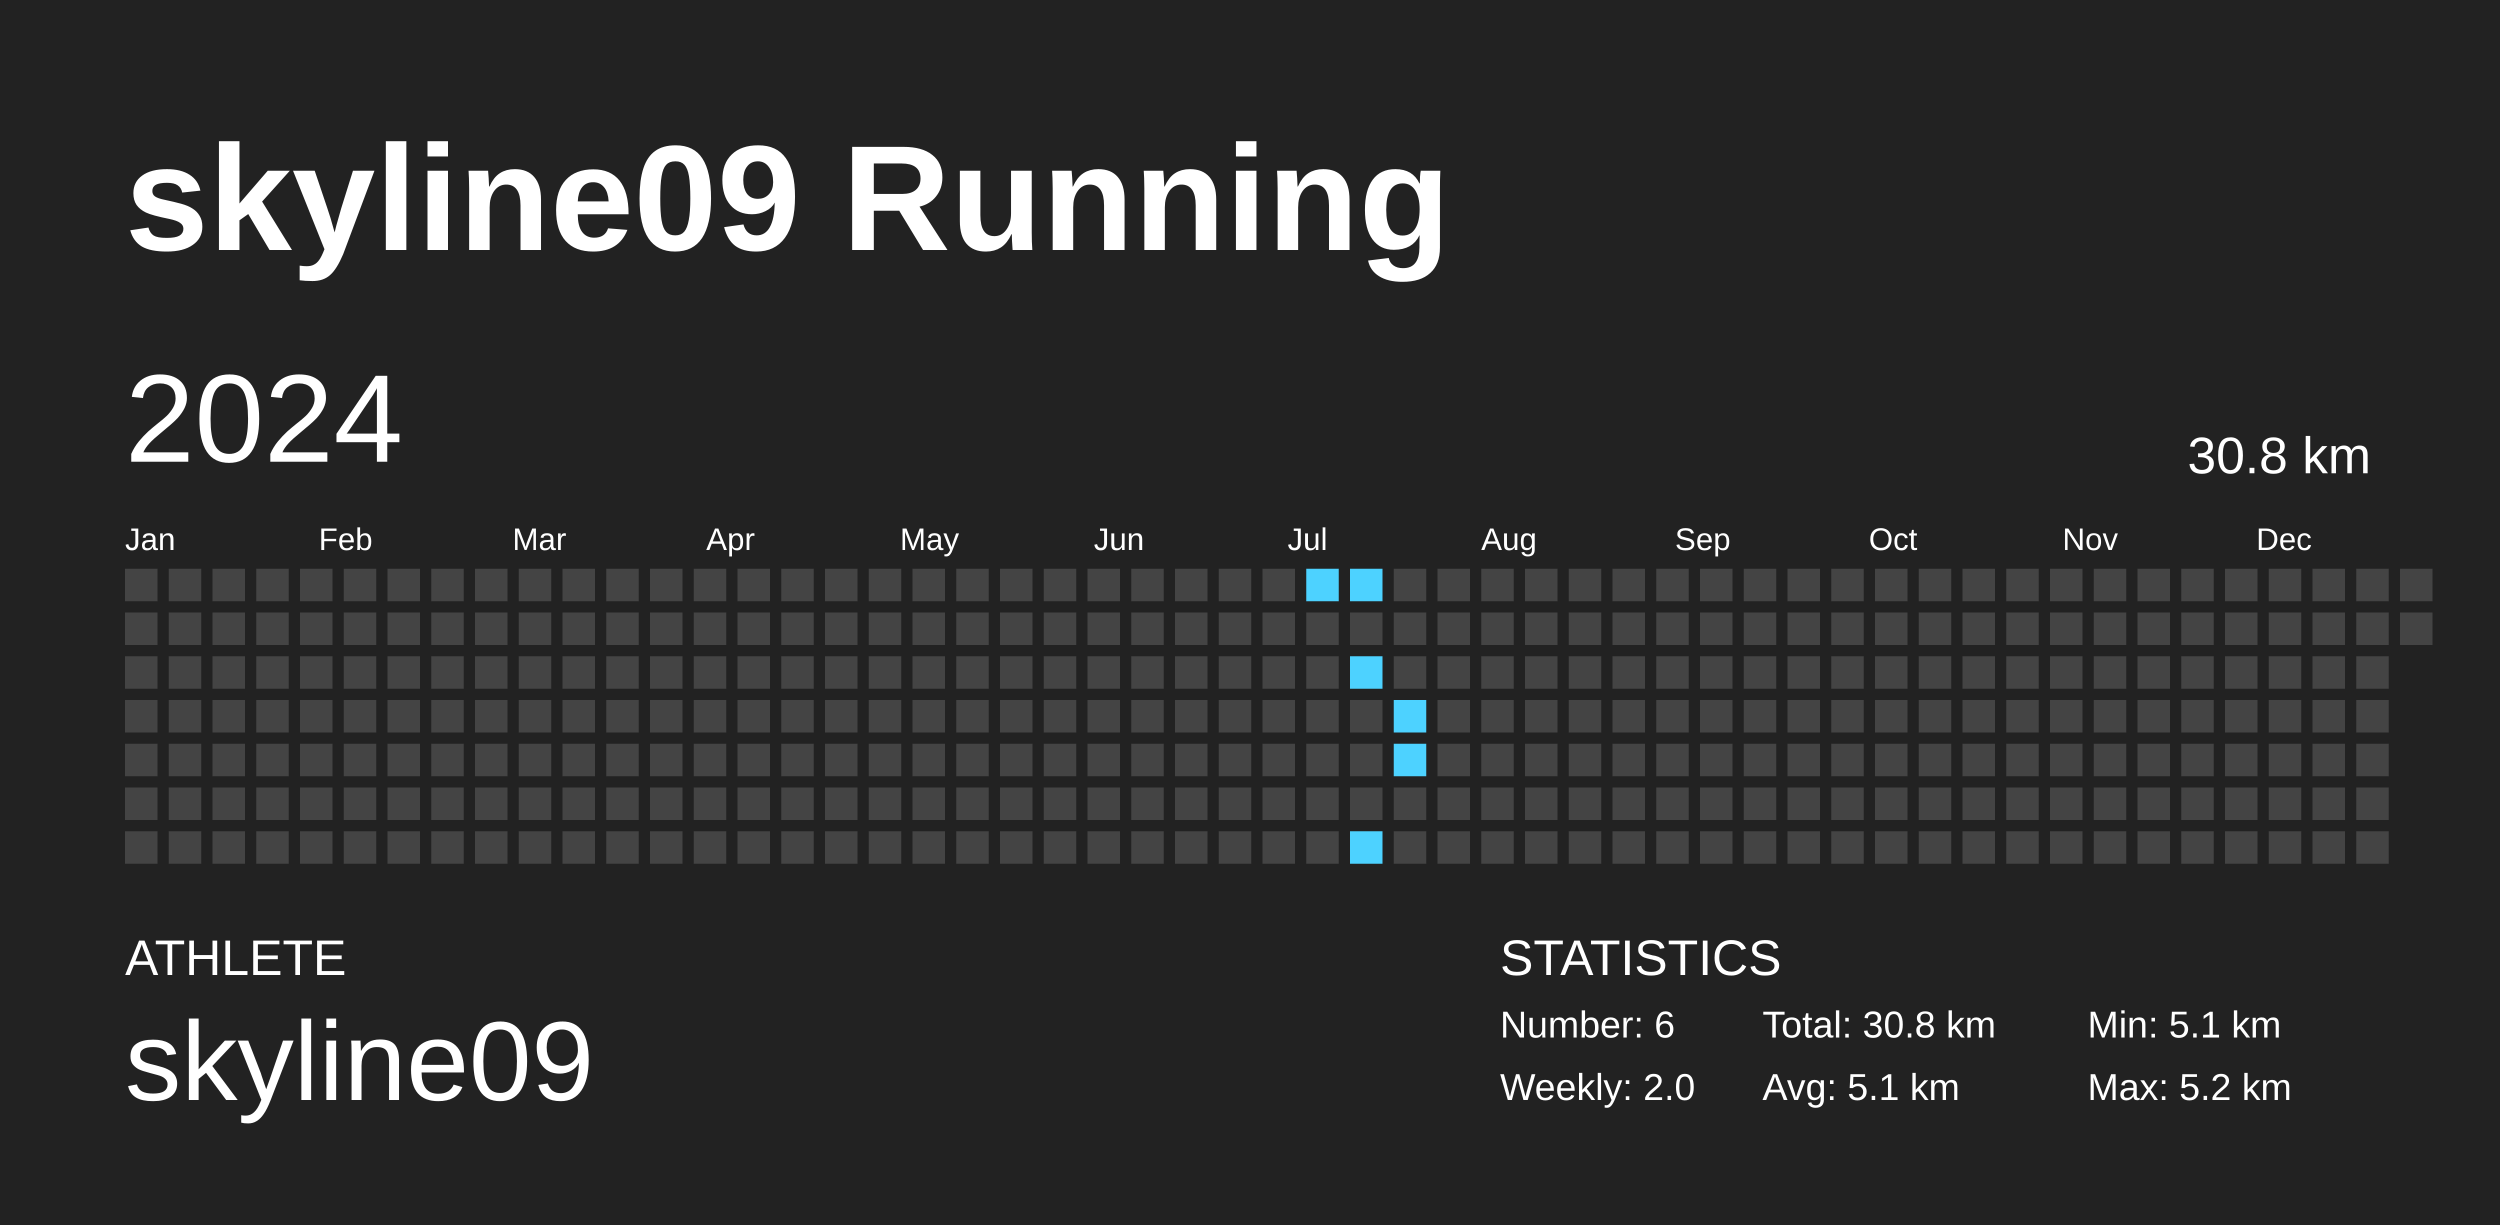
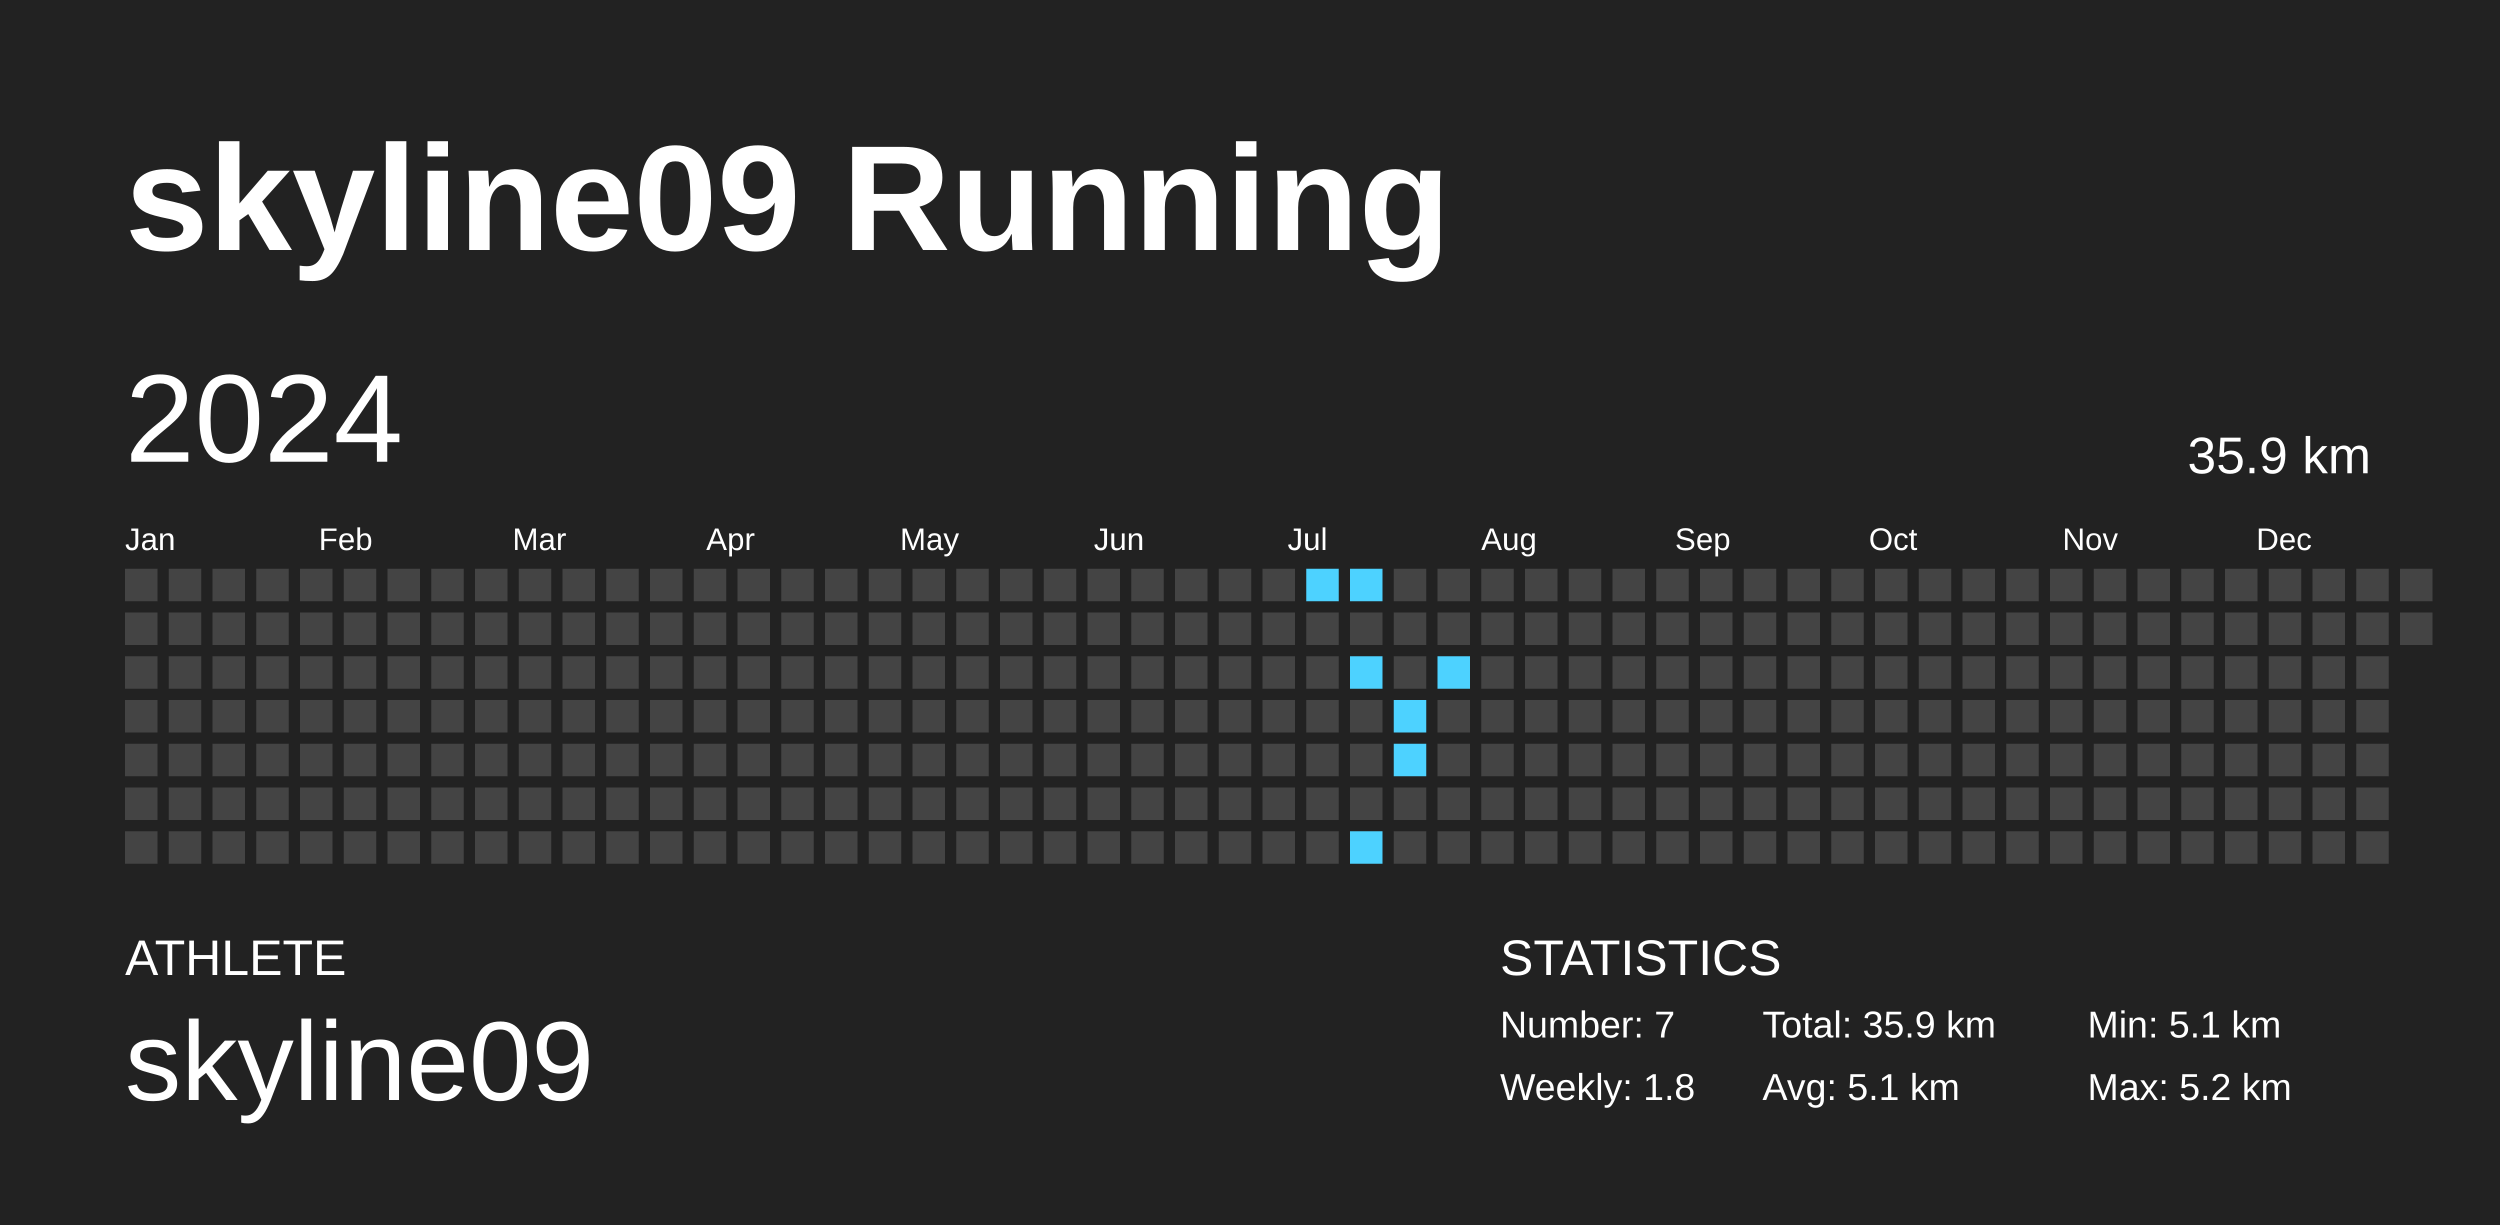
<svg xmlns="http://www.w3.org/2000/svg" baseProfile="full" height="98mm" version="1.1" viewBox="0,0,200,98" width="200mm">
  <defs />
  <rect fill="#222222" height="98" width="200" x="0" y="0" />
  <text fill="#FFFFFF" style="font-size:12px; font-family:Arial; font-weight:bold;" x="10" y="20">skyline09 Running</text>
  <text fill="#FFFFFF" style="font-size:4px; font-family:Arial" x="10" y="78">ATHLETE</text>
  <text fill="#FFFFFF" style="font-size:9px; font-family:Arial" x="10" y="88">skyline09</text>
  <text fill="#FFFFFF" style="font-size:4px; font-family:Arial" x="120" y="78">STATISTICS</text>
-   <text fill="#FFFFFF" style="font-size:3px; font-family:Arial" x="120" y="83">Number: 6</text>
-   <text fill="#FFFFFF" style="font-size:3px; font-family:Arial" x="120" y="88">Weekly: 2.0</text>
-   <text fill="#FFFFFF" style="font-size:3px; font-family:Arial" x="141" y="83">Total: 30.8 km</text>
+   <text fill="#FFFFFF" style="font-size:3px; font-family:Arial" x="120" y="83">Number: 7</text>
+   <text fill="#FFFFFF" style="font-size:3px; font-family:Arial" x="120" y="88">Weekly: 1.8</text>
+   <text fill="#FFFFFF" style="font-size:3px; font-family:Arial" x="141" y="83">Total: 35.9 km</text>
  <text fill="#FFFFFF" style="font-size:3px; font-family:Arial" x="141" y="88">Avg: 5.1 km</text>
  <text fill="#FFFFFF" style="font-size:3px; font-family:Arial" x="167" y="83">Min: 5.1 km</text>
  <text fill="#FFFFFF" style="font-size:3px; font-family:Arial" x="167" y="88">Max: 5.2 km</text>
  <text dominant-baseline="hanging" fill="#FFFFFF" style="font-size:10.0px; font-family:Arial;" x="10" y="30">2024</text>
-   <text dominant-baseline="hanging" fill="#FFFFFF" style="font-size:4.125px; font-family:Arial;" x="175" y="35">30.8 km</text>
+   <text dominant-baseline="hanging" fill="#FFFFFF" style="font-size:4.125px; font-family:Arial;" x="175" y="35">35.9 km</text>
  <text fill="#FFFFFF" style="font-size:2.5px; font-family:Arial" x="10.0" y="44">Jan</text>
  <text fill="#FFFFFF" style="font-size:2.5px; font-family:Arial" x="25.5" y="44">Feb</text>
  <text fill="#FFFFFF" style="font-size:2.5px; font-family:Arial" x="41.0" y="44">Mar</text>
  <text fill="#FFFFFF" style="font-size:2.5px; font-family:Arial" x="56.5" y="44">Apr</text>
  <text fill="#FFFFFF" style="font-size:2.5px; font-family:Arial" x="72.0" y="44">May</text>
  <text fill="#FFFFFF" style="font-size:2.5px; font-family:Arial" x="87.5" y="44">Jun</text>
  <text fill="#FFFFFF" style="font-size:2.5px; font-family:Arial" x="103.0" y="44">Jul</text>
  <text fill="#FFFFFF" style="font-size:2.5px; font-family:Arial" x="118.5" y="44">Aug</text>
  <text fill="#FFFFFF" style="font-size:2.5px; font-family:Arial" x="134.0" y="44">Sep</text>
  <text fill="#FFFFFF" style="font-size:2.5px; font-family:Arial" x="149.5" y="44">Oct</text>
  <text fill="#FFFFFF" style="font-size:2.5px; font-family:Arial" x="165.0" y="44">Nov</text>
  <text fill="#FFFFFF" style="font-size:2.5px; font-family:Arial" x="180.5" y="44">Dec</text>
  <rect fill="#444444" height="2.6" width="2.6" x="10.0" y="45.5" />
  <rect fill="#444444" height="2.6" width="2.6" x="10.0" y="49.0" />
  <rect fill="#444444" height="2.6" width="2.6" x="10.0" y="52.5" />
  <rect fill="#444444" height="2.6" width="2.6" x="10.0" y="56.0" />
  <rect fill="#444444" height="2.6" width="2.6" x="10.0" y="59.5" />
  <rect fill="#444444" height="2.6" width="2.6" x="10.0" y="63.0" />
  <rect fill="#444444" height="2.6" width="2.6" x="10.0" y="66.5" />
  <rect fill="#444444" height="2.6" width="2.6" x="13.5" y="45.5" />
  <rect fill="#444444" height="2.6" width="2.6" x="13.5" y="49.0" />
  <rect fill="#444444" height="2.6" width="2.6" x="13.5" y="52.5" />
  <rect fill="#444444" height="2.6" width="2.6" x="13.5" y="56.0" />
  <rect fill="#444444" height="2.6" width="2.6" x="13.5" y="59.5" />
  <rect fill="#444444" height="2.6" width="2.6" x="13.5" y="63.0" />
  <rect fill="#444444" height="2.6" width="2.6" x="13.5" y="66.5" />
  <rect fill="#444444" height="2.6" width="2.6" x="17.0" y="45.5" />
  <rect fill="#444444" height="2.6" width="2.6" x="17.0" y="49.0" />
  <rect fill="#444444" height="2.6" width="2.6" x="17.0" y="52.5" />
  <rect fill="#444444" height="2.6" width="2.6" x="17.0" y="56.0" />
  <rect fill="#444444" height="2.6" width="2.6" x="17.0" y="59.5" />
  <rect fill="#444444" height="2.6" width="2.6" x="17.0" y="63.0" />
  <rect fill="#444444" height="2.6" width="2.6" x="17.0" y="66.5" />
  <rect fill="#444444" height="2.6" width="2.6" x="20.5" y="45.5" />
  <rect fill="#444444" height="2.6" width="2.6" x="20.5" y="49.0" />
  <rect fill="#444444" height="2.6" width="2.6" x="20.5" y="52.5" />
  <rect fill="#444444" height="2.6" width="2.6" x="20.5" y="56.0" />
  <rect fill="#444444" height="2.6" width="2.6" x="20.5" y="59.5" />
  <rect fill="#444444" height="2.6" width="2.6" x="20.5" y="63.0" />
  <rect fill="#444444" height="2.6" width="2.6" x="20.5" y="66.5" />
  <rect fill="#444444" height="2.6" width="2.6" x="24.0" y="45.5" />
  <rect fill="#444444" height="2.6" width="2.6" x="24.0" y="49.0" />
  <rect fill="#444444" height="2.6" width="2.6" x="24.0" y="52.5" />
  <rect fill="#444444" height="2.6" width="2.6" x="24.0" y="56.0" />
  <rect fill="#444444" height="2.6" width="2.6" x="24.0" y="59.5" />
  <rect fill="#444444" height="2.6" width="2.6" x="24.0" y="63.0" />
  <rect fill="#444444" height="2.6" width="2.6" x="24.0" y="66.5" />
  <rect fill="#444444" height="2.6" width="2.6" x="27.5" y="45.5" />
  <rect fill="#444444" height="2.6" width="2.6" x="27.5" y="49.0" />
  <rect fill="#444444" height="2.6" width="2.6" x="27.5" y="52.5" />
  <rect fill="#444444" height="2.6" width="2.6" x="27.5" y="56.0" />
  <rect fill="#444444" height="2.6" width="2.6" x="27.5" y="59.5" />
  <rect fill="#444444" height="2.6" width="2.6" x="27.5" y="63.0" />
  <rect fill="#444444" height="2.6" width="2.6" x="27.5" y="66.5" />
  <rect fill="#444444" height="2.6" width="2.6" x="31.0" y="45.5" />
  <rect fill="#444444" height="2.6" width="2.6" x="31.0" y="49.0" />
  <rect fill="#444444" height="2.6" width="2.6" x="31.0" y="52.5" />
  <rect fill="#444444" height="2.6" width="2.6" x="31.0" y="56.0" />
  <rect fill="#444444" height="2.6" width="2.6" x="31.0" y="59.5" />
  <rect fill="#444444" height="2.6" width="2.6" x="31.0" y="63.0" />
  <rect fill="#444444" height="2.6" width="2.6" x="31.0" y="66.5" />
  <rect fill="#444444" height="2.6" width="2.6" x="34.5" y="45.5" />
  <rect fill="#444444" height="2.6" width="2.6" x="34.5" y="49.0" />
  <rect fill="#444444" height="2.6" width="2.6" x="34.5" y="52.5" />
  <rect fill="#444444" height="2.6" width="2.6" x="34.5" y="56.0" />
  <rect fill="#444444" height="2.6" width="2.6" x="34.5" y="59.5" />
  <rect fill="#444444" height="2.6" width="2.6" x="34.5" y="63.0" />
  <rect fill="#444444" height="2.6" width="2.6" x="34.5" y="66.5" />
  <rect fill="#444444" height="2.6" width="2.6" x="38.0" y="45.5" />
  <rect fill="#444444" height="2.6" width="2.6" x="38.0" y="49.0" />
  <rect fill="#444444" height="2.6" width="2.6" x="38.0" y="52.5" />
  <rect fill="#444444" height="2.6" width="2.6" x="38.0" y="56.0" />
  <rect fill="#444444" height="2.6" width="2.6" x="38.0" y="59.5" />
  <rect fill="#444444" height="2.6" width="2.6" x="38.0" y="63.0" />
  <rect fill="#444444" height="2.6" width="2.6" x="38.0" y="66.5" />
  <rect fill="#444444" height="2.6" width="2.6" x="41.5" y="45.5" />
  <rect fill="#444444" height="2.6" width="2.6" x="41.5" y="49.0" />
  <rect fill="#444444" height="2.6" width="2.6" x="41.5" y="52.5" />
  <rect fill="#444444" height="2.6" width="2.6" x="41.5" y="56.0" />
  <rect fill="#444444" height="2.6" width="2.6" x="41.5" y="59.5" />
  <rect fill="#444444" height="2.6" width="2.6" x="41.5" y="63.0" />
  <rect fill="#444444" height="2.6" width="2.6" x="41.5" y="66.5" />
  <rect fill="#444444" height="2.6" width="2.6" x="45.0" y="45.5" />
  <rect fill="#444444" height="2.6" width="2.6" x="45.0" y="49.0" />
  <rect fill="#444444" height="2.6" width="2.6" x="45.0" y="52.5" />
  <rect fill="#444444" height="2.6" width="2.6" x="45.0" y="56.0" />
  <rect fill="#444444" height="2.6" width="2.6" x="45.0" y="59.5" />
  <rect fill="#444444" height="2.6" width="2.6" x="45.0" y="63.0" />
  <rect fill="#444444" height="2.6" width="2.6" x="45.0" y="66.5" />
  <rect fill="#444444" height="2.6" width="2.6" x="48.5" y="45.5" />
  <rect fill="#444444" height="2.6" width="2.6" x="48.5" y="49.0" />
  <rect fill="#444444" height="2.6" width="2.6" x="48.5" y="52.5" />
  <rect fill="#444444" height="2.6" width="2.6" x="48.5" y="56.0" />
  <rect fill="#444444" height="2.6" width="2.6" x="48.5" y="59.5" />
  <rect fill="#444444" height="2.6" width="2.6" x="48.5" y="63.0" />
  <rect fill="#444444" height="2.6" width="2.6" x="48.5" y="66.5" />
  <rect fill="#444444" height="2.6" width="2.6" x="52.0" y="45.5" />
  <rect fill="#444444" height="2.6" width="2.6" x="52.0" y="49.0" />
  <rect fill="#444444" height="2.6" width="2.6" x="52.0" y="52.5" />
  <rect fill="#444444" height="2.6" width="2.6" x="52.0" y="56.0" />
  <rect fill="#444444" height="2.6" width="2.6" x="52.0" y="59.5" />
  <rect fill="#444444" height="2.6" width="2.6" x="52.0" y="63.0" />
  <rect fill="#444444" height="2.6" width="2.6" x="52.0" y="66.5" />
  <rect fill="#444444" height="2.6" width="2.6" x="55.5" y="45.5" />
  <rect fill="#444444" height="2.6" width="2.6" x="55.5" y="49.0" />
  <rect fill="#444444" height="2.6" width="2.6" x="55.5" y="52.5" />
  <rect fill="#444444" height="2.6" width="2.6" x="55.5" y="56.0" />
  <rect fill="#444444" height="2.6" width="2.6" x="55.5" y="59.5" />
  <rect fill="#444444" height="2.6" width="2.6" x="55.5" y="63.0" />
  <rect fill="#444444" height="2.6" width="2.6" x="55.5" y="66.5" />
  <rect fill="#444444" height="2.6" width="2.6" x="59.0" y="45.5" />
  <rect fill="#444444" height="2.6" width="2.6" x="59.0" y="49.0" />
  <rect fill="#444444" height="2.6" width="2.6" x="59.0" y="52.5" />
  <rect fill="#444444" height="2.6" width="2.6" x="59.0" y="56.0" />
  <rect fill="#444444" height="2.6" width="2.6" x="59.0" y="59.5" />
  <rect fill="#444444" height="2.6" width="2.6" x="59.0" y="63.0" />
  <rect fill="#444444" height="2.6" width="2.6" x="59.0" y="66.5" />
  <rect fill="#444444" height="2.6" width="2.6" x="62.5" y="45.5" />
  <rect fill="#444444" height="2.6" width="2.6" x="62.5" y="49.0" />
  <rect fill="#444444" height="2.6" width="2.6" x="62.5" y="52.5" />
  <rect fill="#444444" height="2.6" width="2.6" x="62.5" y="56.0" />
  <rect fill="#444444" height="2.6" width="2.6" x="62.5" y="59.5" />
  <rect fill="#444444" height="2.6" width="2.6" x="62.5" y="63.0" />
  <rect fill="#444444" height="2.6" width="2.6" x="62.5" y="66.5" />
  <rect fill="#444444" height="2.6" width="2.6" x="66.0" y="45.5" />
  <rect fill="#444444" height="2.6" width="2.6" x="66.0" y="49.0" />
  <rect fill="#444444" height="2.6" width="2.6" x="66.0" y="52.5" />
  <rect fill="#444444" height="2.6" width="2.6" x="66.0" y="56.0" />
  <rect fill="#444444" height="2.6" width="2.6" x="66.0" y="59.5" />
  <rect fill="#444444" height="2.6" width="2.6" x="66.0" y="63.0" />
  <rect fill="#444444" height="2.6" width="2.6" x="66.0" y="66.5" />
  <rect fill="#444444" height="2.6" width="2.6" x="69.5" y="45.5" />
  <rect fill="#444444" height="2.6" width="2.6" x="69.5" y="49.0" />
  <rect fill="#444444" height="2.6" width="2.6" x="69.5" y="52.5" />
  <rect fill="#444444" height="2.6" width="2.6" x="69.5" y="56.0" />
  <rect fill="#444444" height="2.6" width="2.6" x="69.5" y="59.5" />
  <rect fill="#444444" height="2.6" width="2.6" x="69.5" y="63.0" />
  <rect fill="#444444" height="2.6" width="2.6" x="69.5" y="66.5" />
  <rect fill="#444444" height="2.6" width="2.6" x="73.0" y="45.5" />
  <rect fill="#444444" height="2.6" width="2.6" x="73.0" y="49.0" />
  <rect fill="#444444" height="2.6" width="2.6" x="73.0" y="52.5" />
  <rect fill="#444444" height="2.6" width="2.6" x="73.0" y="56.0" />
  <rect fill="#444444" height="2.6" width="2.6" x="73.0" y="59.5" />
  <rect fill="#444444" height="2.6" width="2.6" x="73.0" y="63.0" />
  <rect fill="#444444" height="2.6" width="2.6" x="73.0" y="66.5" />
  <rect fill="#444444" height="2.6" width="2.6" x="76.5" y="45.5" />
  <rect fill="#444444" height="2.6" width="2.6" x="76.5" y="49.0" />
  <rect fill="#444444" height="2.6" width="2.6" x="76.5" y="52.5" />
  <rect fill="#444444" height="2.6" width="2.6" x="76.5" y="56.0" />
  <rect fill="#444444" height="2.6" width="2.6" x="76.5" y="59.5" />
  <rect fill="#444444" height="2.6" width="2.6" x="76.5" y="63.0" />
  <rect fill="#444444" height="2.6" width="2.6" x="76.5" y="66.5" />
  <rect fill="#444444" height="2.6" width="2.6" x="80.0" y="45.5" />
  <rect fill="#444444" height="2.6" width="2.6" x="80.0" y="49.0" />
  <rect fill="#444444" height="2.6" width="2.6" x="80.0" y="52.5" />
  <rect fill="#444444" height="2.6" width="2.6" x="80.0" y="56.0" />
  <rect fill="#444444" height="2.6" width="2.6" x="80.0" y="59.5" />
  <rect fill="#444444" height="2.6" width="2.6" x="80.0" y="63.0" />
  <rect fill="#444444" height="2.6" width="2.6" x="80.0" y="66.5" />
  <rect fill="#444444" height="2.6" width="2.6" x="83.5" y="45.5" />
  <rect fill="#444444" height="2.6" width="2.6" x="83.5" y="49.0" />
  <rect fill="#444444" height="2.6" width="2.6" x="83.5" y="52.5" />
  <rect fill="#444444" height="2.6" width="2.6" x="83.5" y="56.0" />
  <rect fill="#444444" height="2.6" width="2.6" x="83.5" y="59.5" />
  <rect fill="#444444" height="2.6" width="2.6" x="83.5" y="63.0" />
  <rect fill="#444444" height="2.6" width="2.6" x="83.5" y="66.5" />
  <rect fill="#444444" height="2.6" width="2.6" x="87.0" y="45.5" />
  <rect fill="#444444" height="2.6" width="2.6" x="87.0" y="49.0" />
  <rect fill="#444444" height="2.6" width="2.6" x="87.0" y="52.5" />
  <rect fill="#444444" height="2.6" width="2.6" x="87.0" y="56.0" />
  <rect fill="#444444" height="2.6" width="2.6" x="87.0" y="59.5" />
  <rect fill="#444444" height="2.6" width="2.6" x="87.0" y="63.0" />
  <rect fill="#444444" height="2.6" width="2.6" x="87.0" y="66.5" />
  <rect fill="#444444" height="2.6" width="2.6" x="90.5" y="45.5" />
  <rect fill="#444444" height="2.6" width="2.6" x="90.5" y="49.0" />
  <rect fill="#444444" height="2.6" width="2.6" x="90.5" y="52.5" />
  <rect fill="#444444" height="2.6" width="2.6" x="90.5" y="56.0" />
  <rect fill="#444444" height="2.6" width="2.6" x="90.5" y="59.5" />
  <rect fill="#444444" height="2.6" width="2.6" x="90.5" y="63.0" />
  <rect fill="#444444" height="2.6" width="2.6" x="90.5" y="66.5" />
  <rect fill="#444444" height="2.6" width="2.6" x="94.0" y="45.5" />
  <rect fill="#444444" height="2.6" width="2.6" x="94.0" y="49.0" />
  <rect fill="#444444" height="2.6" width="2.6" x="94.0" y="52.5" />
  <rect fill="#444444" height="2.6" width="2.6" x="94.0" y="56.0" />
  <rect fill="#444444" height="2.6" width="2.6" x="94.0" y="59.5" />
  <rect fill="#444444" height="2.6" width="2.6" x="94.0" y="63.0" />
  <rect fill="#444444" height="2.6" width="2.6" x="94.0" y="66.5" />
  <rect fill="#444444" height="2.6" width="2.6" x="97.5" y="45.5" />
  <rect fill="#444444" height="2.6" width="2.6" x="97.5" y="49.0" />
  <rect fill="#444444" height="2.6" width="2.6" x="97.5" y="52.5" />
  <rect fill="#444444" height="2.6" width="2.6" x="97.5" y="56.0" />
  <rect fill="#444444" height="2.6" width="2.6" x="97.5" y="59.5" />
  <rect fill="#444444" height="2.6" width="2.6" x="97.5" y="63.0" />
  <rect fill="#444444" height="2.6" width="2.6" x="97.5" y="66.5" />
  <rect fill="#444444" height="2.6" width="2.6" x="101.0" y="45.5" />
  <rect fill="#444444" height="2.6" width="2.6" x="101.0" y="49.0" />
  <rect fill="#444444" height="2.6" width="2.6" x="101.0" y="52.5" />
  <rect fill="#444444" height="2.6" width="2.6" x="101.0" y="56.0" />
  <rect fill="#444444" height="2.6" width="2.6" x="101.0" y="59.5" />
  <rect fill="#444444" height="2.6" width="2.6" x="101.0" y="63.0" />
  <rect fill="#444444" height="2.6" width="2.6" x="101.0" y="66.5" />
  <rect fill="#4dd2ff" height="2.6" width="2.6" x="104.5" y="45.5" />
  <rect fill="#444444" height="2.6" width="2.6" x="104.5" y="49.0" />
  <rect fill="#444444" height="2.6" width="2.6" x="104.5" y="52.5" />
  <rect fill="#444444" height="2.6" width="2.6" x="104.5" y="56.0" />
  <rect fill="#444444" height="2.6" width="2.6" x="104.5" y="59.5" />
  <rect fill="#444444" height="2.6" width="2.6" x="104.5" y="63.0" />
  <rect fill="#444444" height="2.6" width="2.6" x="104.5" y="66.5" />
  <rect fill="#4dd2ff" height="2.6" width="2.6" x="108.0" y="45.5" />
  <rect fill="#444444" height="2.6" width="2.6" x="108.0" y="49.0" />
  <rect fill="#4dd2ff" height="2.6" width="2.6" x="108.0" y="52.5" />
  <rect fill="#444444" height="2.6" width="2.6" x="108.0" y="56.0" />
  <rect fill="#444444" height="2.6" width="2.6" x="108.0" y="59.5" />
  <rect fill="#444444" height="2.6" width="2.6" x="108.0" y="63.0" />
  <rect fill="#4dd2ff" height="2.6" width="2.6" x="108.0" y="66.5" />
  <rect fill="#444444" height="2.6" width="2.6" x="111.5" y="45.5" />
  <rect fill="#444444" height="2.6" width="2.6" x="111.5" y="49.0" />
  <rect fill="#444444" height="2.6" width="2.6" x="111.5" y="52.5" />
  <rect fill="#4dd2ff" height="2.6" width="2.6" x="111.5" y="56.0" />
  <rect fill="#4dd2ff" height="2.6" width="2.6" x="111.5" y="59.5" />
  <rect fill="#444444" height="2.6" width="2.6" x="111.5" y="63.0" />
  <rect fill="#444444" height="2.6" width="2.6" x="111.5" y="66.5" />
  <rect fill="#444444" height="2.6" width="2.6" x="115.0" y="45.5" />
  <rect fill="#444444" height="2.6" width="2.6" x="115.0" y="49.0" />
-   <rect fill="#444444" height="2.6" width="2.6" x="115.0" y="52.5" />
+   <rect fill="#4dd2ff" height="2.6" width="2.6" x="115.0" y="52.5" />
  <rect fill="#444444" height="2.6" width="2.6" x="115.0" y="56.0" />
  <rect fill="#444444" height="2.6" width="2.6" x="115.0" y="59.5" />
  <rect fill="#444444" height="2.6" width="2.6" x="115.0" y="63.0" />
  <rect fill="#444444" height="2.6" width="2.6" x="115.0" y="66.5" />
  <rect fill="#444444" height="2.6" width="2.6" x="118.5" y="45.5" />
  <rect fill="#444444" height="2.6" width="2.6" x="118.5" y="49.0" />
  <rect fill="#444444" height="2.6" width="2.6" x="118.5" y="52.5" />
  <rect fill="#444444" height="2.6" width="2.6" x="118.5" y="56.0" />
  <rect fill="#444444" height="2.6" width="2.6" x="118.5" y="59.5" />
  <rect fill="#444444" height="2.6" width="2.6" x="118.5" y="63.0" />
  <rect fill="#444444" height="2.6" width="2.6" x="118.5" y="66.5" />
  <rect fill="#444444" height="2.6" width="2.6" x="122.0" y="45.5" />
  <rect fill="#444444" height="2.6" width="2.6" x="122.0" y="49.0" />
  <rect fill="#444444" height="2.6" width="2.6" x="122.0" y="52.5" />
  <rect fill="#444444" height="2.6" width="2.6" x="122.0" y="56.0" />
  <rect fill="#444444" height="2.6" width="2.6" x="122.0" y="59.5" />
  <rect fill="#444444" height="2.6" width="2.6" x="122.0" y="63.0" />
  <rect fill="#444444" height="2.6" width="2.6" x="122.0" y="66.5" />
  <rect fill="#444444" height="2.6" width="2.6" x="125.5" y="45.5" />
  <rect fill="#444444" height="2.6" width="2.6" x="125.5" y="49.0" />
  <rect fill="#444444" height="2.6" width="2.6" x="125.5" y="52.5" />
  <rect fill="#444444" height="2.6" width="2.6" x="125.5" y="56.0" />
  <rect fill="#444444" height="2.6" width="2.6" x="125.5" y="59.5" />
  <rect fill="#444444" height="2.6" width="2.6" x="125.5" y="63.0" />
  <rect fill="#444444" height="2.6" width="2.6" x="125.5" y="66.5" />
  <rect fill="#444444" height="2.6" width="2.6" x="129.0" y="45.5" />
  <rect fill="#444444" height="2.6" width="2.6" x="129.0" y="49.0" />
  <rect fill="#444444" height="2.6" width="2.6" x="129.0" y="52.5" />
  <rect fill="#444444" height="2.6" width="2.6" x="129.0" y="56.0" />
  <rect fill="#444444" height="2.6" width="2.6" x="129.0" y="59.5" />
  <rect fill="#444444" height="2.6" width="2.6" x="129.0" y="63.0" />
  <rect fill="#444444" height="2.6" width="2.6" x="129.0" y="66.5" />
  <rect fill="#444444" height="2.6" width="2.6" x="132.5" y="45.5" />
  <rect fill="#444444" height="2.6" width="2.6" x="132.5" y="49.0" />
  <rect fill="#444444" height="2.6" width="2.6" x="132.5" y="52.5" />
  <rect fill="#444444" height="2.6" width="2.6" x="132.5" y="56.0" />
  <rect fill="#444444" height="2.6" width="2.6" x="132.5" y="59.5" />
  <rect fill="#444444" height="2.6" width="2.6" x="132.5" y="63.0" />
  <rect fill="#444444" height="2.6" width="2.6" x="132.5" y="66.5" />
  <rect fill="#444444" height="2.6" width="2.6" x="136.0" y="45.5" />
  <rect fill="#444444" height="2.6" width="2.6" x="136.0" y="49.0" />
  <rect fill="#444444" height="2.6" width="2.6" x="136.0" y="52.5" />
  <rect fill="#444444" height="2.6" width="2.6" x="136.0" y="56.0" />
  <rect fill="#444444" height="2.6" width="2.6" x="136.0" y="59.5" />
  <rect fill="#444444" height="2.6" width="2.6" x="136.0" y="63.0" />
  <rect fill="#444444" height="2.6" width="2.6" x="136.0" y="66.5" />
  <rect fill="#444444" height="2.6" width="2.6" x="139.5" y="45.5" />
  <rect fill="#444444" height="2.6" width="2.6" x="139.5" y="49.0" />
  <rect fill="#444444" height="2.6" width="2.6" x="139.5" y="52.5" />
  <rect fill="#444444" height="2.6" width="2.6" x="139.5" y="56.0" />
  <rect fill="#444444" height="2.6" width="2.6" x="139.5" y="59.5" />
  <rect fill="#444444" height="2.6" width="2.6" x="139.5" y="63.0" />
  <rect fill="#444444" height="2.6" width="2.6" x="139.5" y="66.5" />
  <rect fill="#444444" height="2.6" width="2.6" x="143.0" y="45.5" />
  <rect fill="#444444" height="2.6" width="2.6" x="143.0" y="49.0" />
  <rect fill="#444444" height="2.6" width="2.6" x="143.0" y="52.5" />
  <rect fill="#444444" height="2.6" width="2.6" x="143.0" y="56.0" />
  <rect fill="#444444" height="2.6" width="2.6" x="143.0" y="59.5" />
  <rect fill="#444444" height="2.6" width="2.6" x="143.0" y="63.0" />
  <rect fill="#444444" height="2.6" width="2.6" x="143.0" y="66.5" />
  <rect fill="#444444" height="2.6" width="2.6" x="146.5" y="45.5" />
  <rect fill="#444444" height="2.6" width="2.6" x="146.5" y="49.0" />
  <rect fill="#444444" height="2.6" width="2.6" x="146.5" y="52.5" />
  <rect fill="#444444" height="2.6" width="2.6" x="146.5" y="56.0" />
  <rect fill="#444444" height="2.6" width="2.6" x="146.5" y="59.5" />
  <rect fill="#444444" height="2.6" width="2.6" x="146.5" y="63.0" />
  <rect fill="#444444" height="2.6" width="2.6" x="146.5" y="66.5" />
  <rect fill="#444444" height="2.6" width="2.6" x="150.0" y="45.5" />
  <rect fill="#444444" height="2.6" width="2.6" x="150.0" y="49.0" />
  <rect fill="#444444" height="2.6" width="2.6" x="150.0" y="52.5" />
  <rect fill="#444444" height="2.6" width="2.6" x="150.0" y="56.0" />
  <rect fill="#444444" height="2.6" width="2.6" x="150.0" y="59.5" />
  <rect fill="#444444" height="2.6" width="2.6" x="150.0" y="63.0" />
  <rect fill="#444444" height="2.6" width="2.6" x="150.0" y="66.5" />
  <rect fill="#444444" height="2.6" width="2.6" x="153.5" y="45.5" />
  <rect fill="#444444" height="2.6" width="2.6" x="153.5" y="49.0" />
  <rect fill="#444444" height="2.6" width="2.6" x="153.5" y="52.5" />
  <rect fill="#444444" height="2.6" width="2.6" x="153.5" y="56.0" />
  <rect fill="#444444" height="2.6" width="2.6" x="153.5" y="59.5" />
  <rect fill="#444444" height="2.6" width="2.6" x="153.5" y="63.0" />
  <rect fill="#444444" height="2.6" width="2.6" x="153.5" y="66.5" />
  <rect fill="#444444" height="2.6" width="2.6" x="157.0" y="45.5" />
  <rect fill="#444444" height="2.6" width="2.6" x="157.0" y="49.0" />
  <rect fill="#444444" height="2.6" width="2.6" x="157.0" y="52.5" />
  <rect fill="#444444" height="2.6" width="2.6" x="157.0" y="56.0" />
  <rect fill="#444444" height="2.6" width="2.6" x="157.0" y="59.5" />
  <rect fill="#444444" height="2.6" width="2.6" x="157.0" y="63.0" />
  <rect fill="#444444" height="2.6" width="2.6" x="157.0" y="66.5" />
  <rect fill="#444444" height="2.6" width="2.6" x="160.5" y="45.5" />
  <rect fill="#444444" height="2.6" width="2.6" x="160.5" y="49.0" />
  <rect fill="#444444" height="2.6" width="2.6" x="160.5" y="52.5" />
  <rect fill="#444444" height="2.6" width="2.6" x="160.5" y="56.0" />
  <rect fill="#444444" height="2.6" width="2.6" x="160.5" y="59.5" />
  <rect fill="#444444" height="2.6" width="2.6" x="160.5" y="63.0" />
  <rect fill="#444444" height="2.6" width="2.6" x="160.5" y="66.5" />
  <rect fill="#444444" height="2.6" width="2.6" x="164.0" y="45.5" />
  <rect fill="#444444" height="2.6" width="2.6" x="164.0" y="49.0" />
  <rect fill="#444444" height="2.6" width="2.6" x="164.0" y="52.5" />
  <rect fill="#444444" height="2.6" width="2.6" x="164.0" y="56.0" />
  <rect fill="#444444" height="2.6" width="2.6" x="164.0" y="59.5" />
  <rect fill="#444444" height="2.6" width="2.6" x="164.0" y="63.0" />
  <rect fill="#444444" height="2.6" width="2.6" x="164.0" y="66.5" />
  <rect fill="#444444" height="2.6" width="2.6" x="167.5" y="45.5" />
  <rect fill="#444444" height="2.6" width="2.6" x="167.5" y="49.0" />
  <rect fill="#444444" height="2.6" width="2.6" x="167.5" y="52.5" />
  <rect fill="#444444" height="2.6" width="2.6" x="167.5" y="56.0" />
  <rect fill="#444444" height="2.6" width="2.6" x="167.5" y="59.5" />
  <rect fill="#444444" height="2.6" width="2.6" x="167.5" y="63.0" />
  <rect fill="#444444" height="2.6" width="2.6" x="167.5" y="66.5" />
  <rect fill="#444444" height="2.6" width="2.6" x="171.0" y="45.5" />
  <rect fill="#444444" height="2.6" width="2.6" x="171.0" y="49.0" />
  <rect fill="#444444" height="2.6" width="2.6" x="171.0" y="52.5" />
  <rect fill="#444444" height="2.6" width="2.6" x="171.0" y="56.0" />
  <rect fill="#444444" height="2.6" width="2.6" x="171.0" y="59.5" />
  <rect fill="#444444" height="2.6" width="2.6" x="171.0" y="63.0" />
  <rect fill="#444444" height="2.6" width="2.6" x="171.0" y="66.5" />
  <rect fill="#444444" height="2.6" width="2.6" x="174.5" y="45.5" />
  <rect fill="#444444" height="2.6" width="2.6" x="174.5" y="49.0" />
  <rect fill="#444444" height="2.6" width="2.6" x="174.5" y="52.5" />
  <rect fill="#444444" height="2.6" width="2.6" x="174.5" y="56.0" />
  <rect fill="#444444" height="2.6" width="2.6" x="174.5" y="59.5" />
  <rect fill="#444444" height="2.6" width="2.6" x="174.5" y="63.0" />
  <rect fill="#444444" height="2.6" width="2.6" x="174.5" y="66.5" />
  <rect fill="#444444" height="2.6" width="2.6" x="178.0" y="45.5" />
  <rect fill="#444444" height="2.6" width="2.6" x="178.0" y="49.0" />
  <rect fill="#444444" height="2.6" width="2.6" x="178.0" y="52.5" />
  <rect fill="#444444" height="2.6" width="2.6" x="178.0" y="56.0" />
  <rect fill="#444444" height="2.6" width="2.6" x="178.0" y="59.5" />
  <rect fill="#444444" height="2.6" width="2.6" x="178.0" y="63.0" />
  <rect fill="#444444" height="2.6" width="2.6" x="178.0" y="66.5" />
  <rect fill="#444444" height="2.6" width="2.6" x="181.5" y="45.5" />
  <rect fill="#444444" height="2.6" width="2.6" x="181.5" y="49.0" />
  <rect fill="#444444" height="2.6" width="2.6" x="181.5" y="52.5" />
  <rect fill="#444444" height="2.6" width="2.6" x="181.5" y="56.0" />
  <rect fill="#444444" height="2.6" width="2.6" x="181.5" y="59.5" />
  <rect fill="#444444" height="2.6" width="2.6" x="181.5" y="63.0" />
  <rect fill="#444444" height="2.6" width="2.6" x="181.5" y="66.5" />
  <rect fill="#444444" height="2.6" width="2.6" x="185.0" y="45.5" />
  <rect fill="#444444" height="2.6" width="2.6" x="185.0" y="49.0" />
  <rect fill="#444444" height="2.6" width="2.6" x="185.0" y="52.5" />
  <rect fill="#444444" height="2.6" width="2.6" x="185.0" y="56.0" />
  <rect fill="#444444" height="2.6" width="2.6" x="185.0" y="59.5" />
  <rect fill="#444444" height="2.6" width="2.6" x="185.0" y="63.0" />
  <rect fill="#444444" height="2.6" width="2.6" x="185.0" y="66.5" />
  <rect fill="#444444" height="2.6" width="2.6" x="188.5" y="45.5" />
  <rect fill="#444444" height="2.6" width="2.6" x="188.5" y="49.0" />
  <rect fill="#444444" height="2.6" width="2.6" x="188.5" y="52.5" />
  <rect fill="#444444" height="2.6" width="2.6" x="188.5" y="56.0" />
  <rect fill="#444444" height="2.6" width="2.6" x="188.5" y="59.5" />
  <rect fill="#444444" height="2.6" width="2.6" x="188.5" y="63.0" />
  <rect fill="#444444" height="2.6" width="2.6" x="188.5" y="66.5" />
  <rect fill="#444444" height="2.6" width="2.6" x="192.0" y="45.5" />
  <rect fill="#444444" height="2.6" width="2.6" x="192.0" y="49.0" />
</svg>
